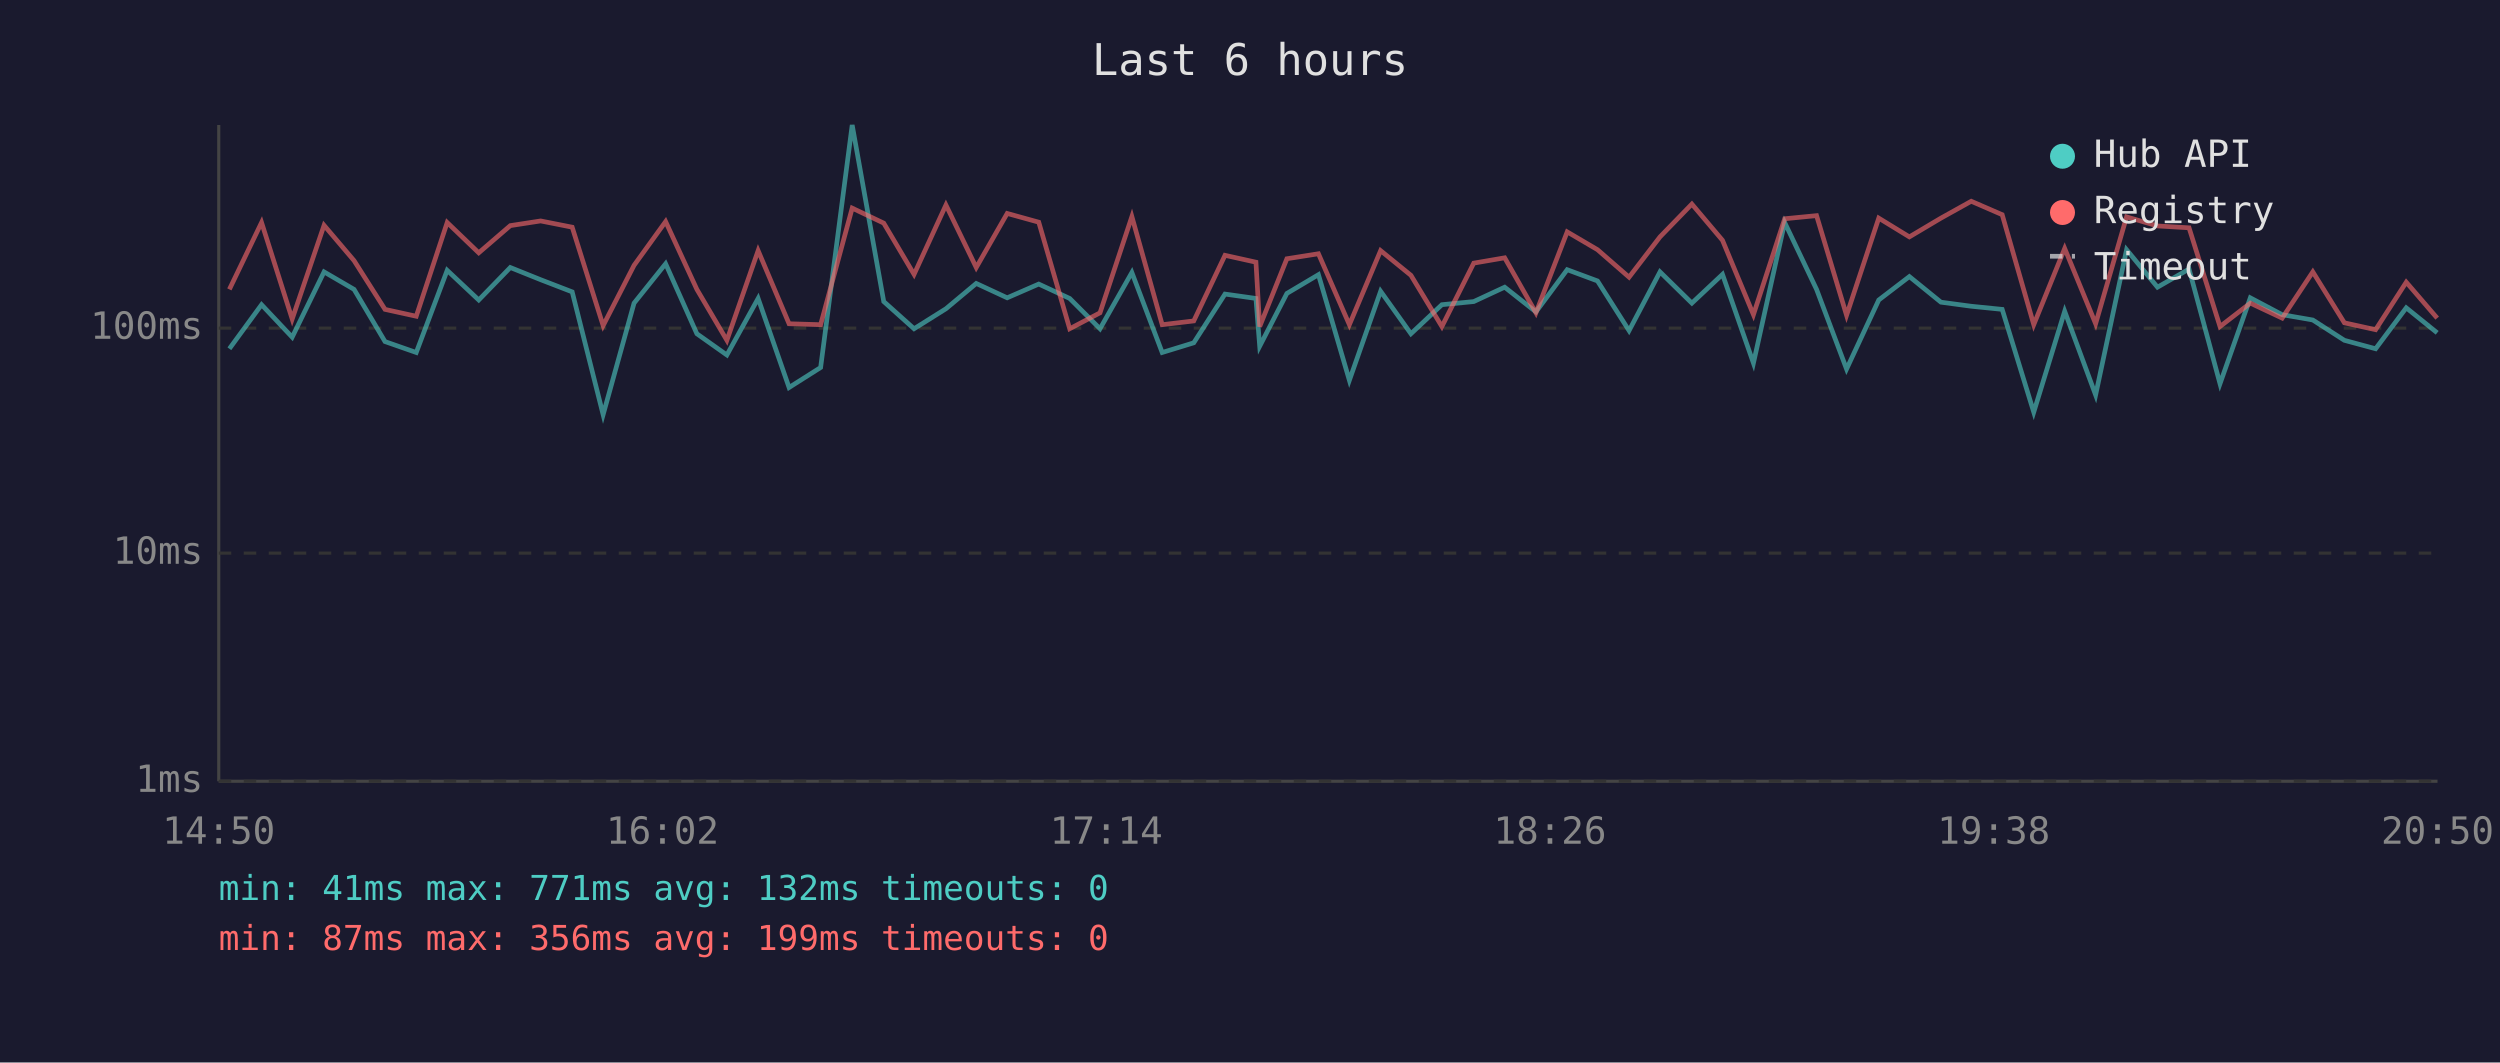
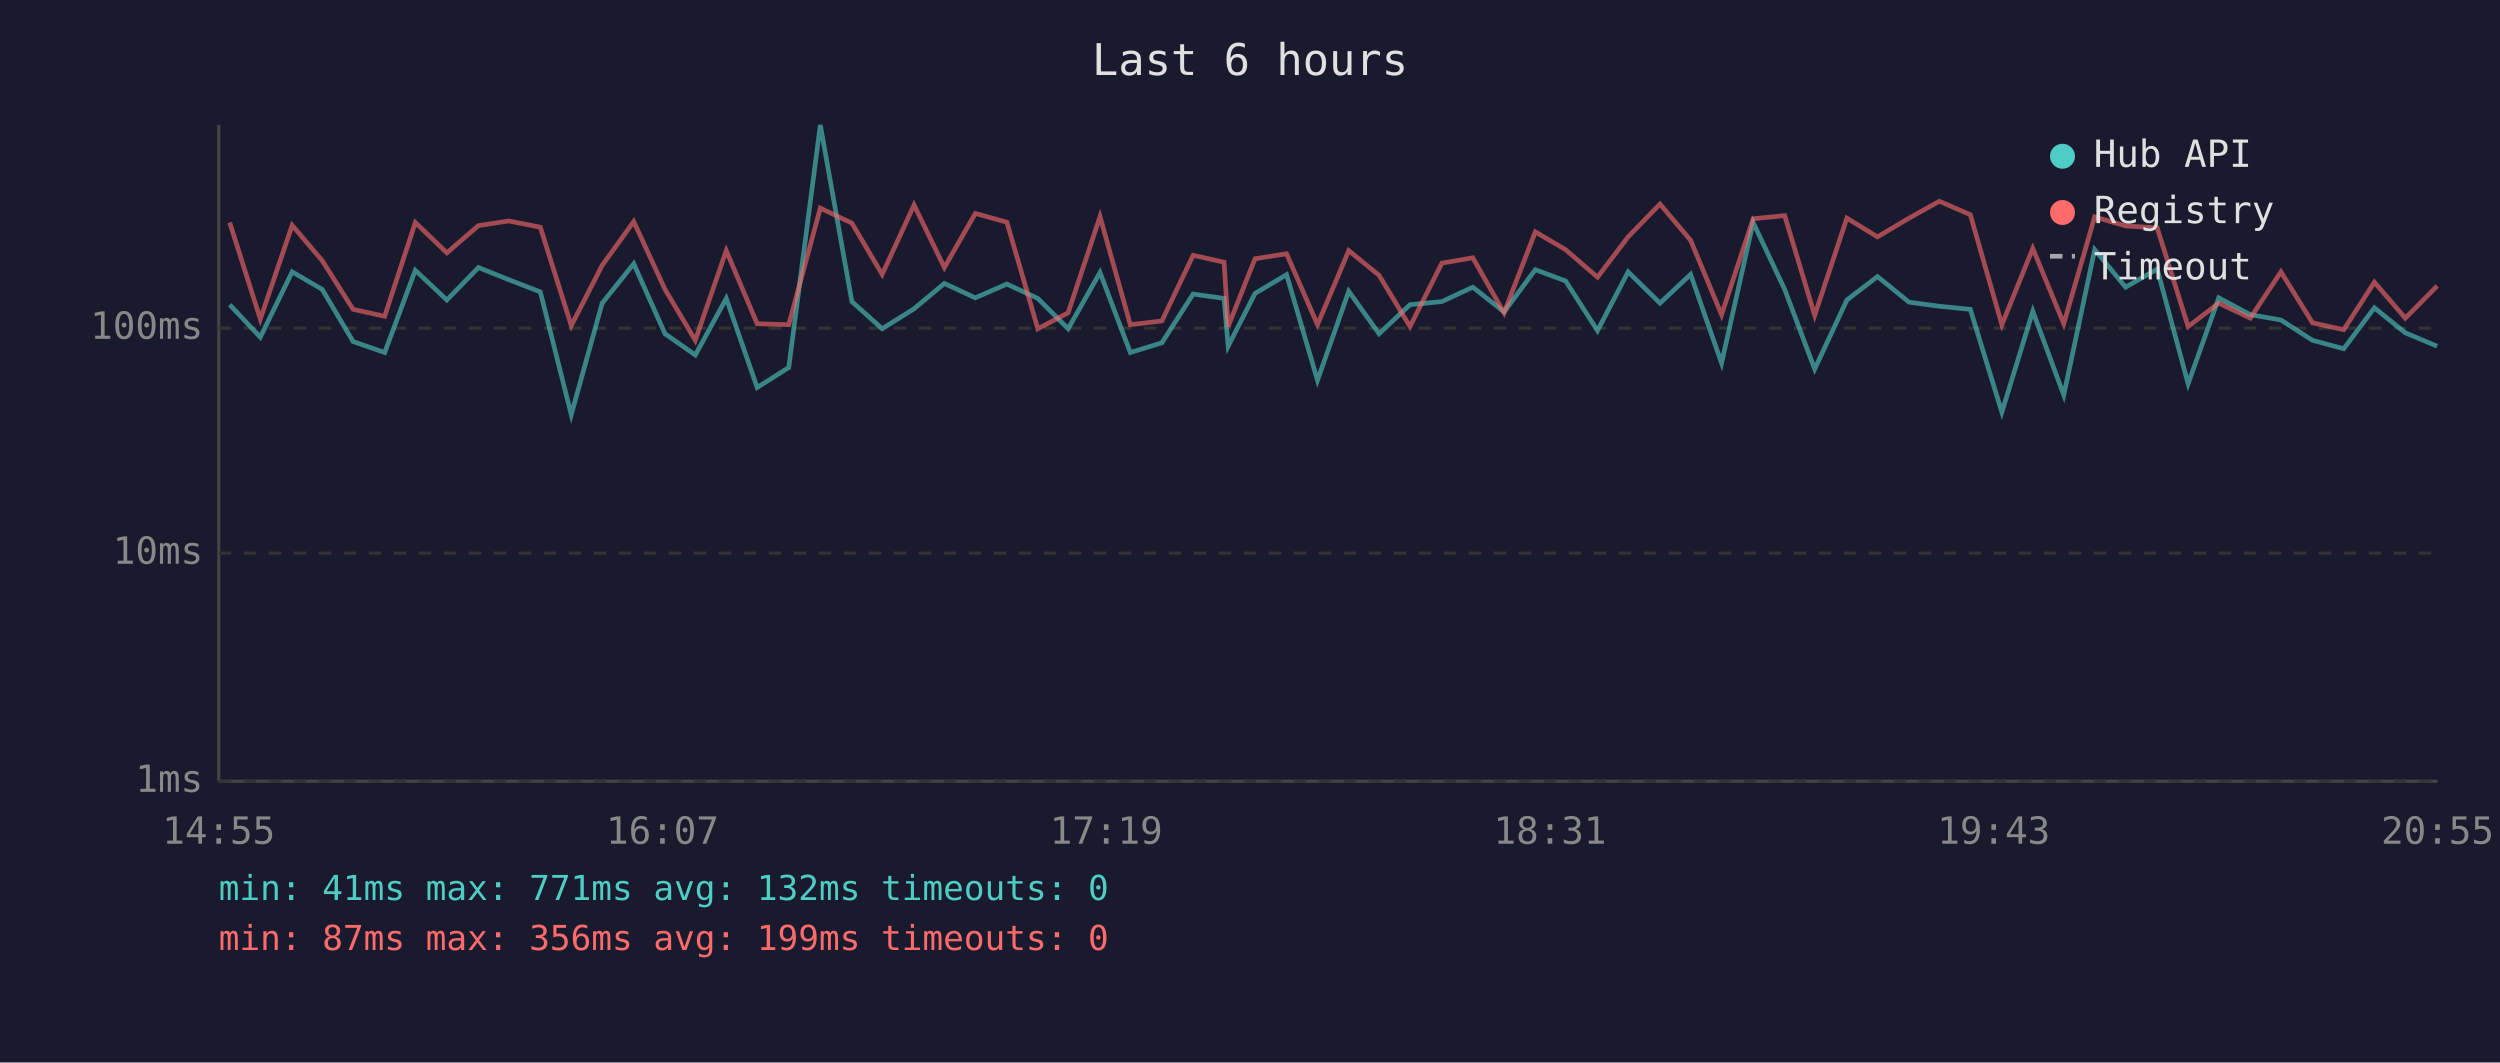
<svg xmlns="http://www.w3.org/2000/svg" viewBox="0 0 800 340" font-family="monospace" font-size="12">
  <rect width="800" height="340" fill="#1a1a2e" />
  <text x="400" y="24" fill="#e0e0e0" font-size="14" text-anchor="middle">Last 6 hours</text>
  <line x1="70" y1="40" x2="70" y2="250" stroke="#444" stroke-width="1" />
  <line x1="70" y1="250" x2="780" y2="250" stroke="#444" stroke-width="1" />
  <line x1="70" y1="250" x2="780" y2="250" stroke="#333" stroke-width="1" stroke-dasharray="4" />
  <text x="65" y="250" fill="#888" text-anchor="end" dominant-baseline="middle">1ms</text>
  <line x1="70" y1="177" x2="780" y2="177" stroke="#333" stroke-width="1" stroke-dasharray="4" />
  <text x="65" y="177" fill="#888" text-anchor="end" dominant-baseline="middle">10ms</text>
  <line x1="70" y1="105" x2="780" y2="105" stroke="#333" stroke-width="1" stroke-dasharray="4" />
  <text x="65" y="105" fill="#888" text-anchor="end" dominant-baseline="middle">100ms</text>
-   <text x="70" y="270" fill="#888" text-anchor="middle">14:50</text>
-   <text x="212" y="270" fill="#888" text-anchor="middle">16:02</text>
-   <text x="354" y="270" fill="#888" text-anchor="middle">17:14</text>
-   <text x="496" y="270" fill="#888" text-anchor="middle">18:26</text>
-   <text x="638" y="270" fill="#888" text-anchor="middle">19:38</text>
-   <text x="780" y="270" fill="#888" text-anchor="middle">20:50</text>
-   <polyline points="73.4,111.6 83.7,97.5 93.5,107.9 103.7,87.0 113.3,92.6 123.2,109.3 133.2,112.8 143.1,86.5 153.2,96.0 163.3,85.6 173.0,89.5 183.1,93.4 193.0,132.7 202.9,97.0 213.0,84.4 223.0,106.8 232.6,113.6 242.6,95.5 252.5,124.0 262.6,117.6 272.7,40.0 282.8,96.5 292.5,105.2 302.7,98.8 312.4,90.7 322.3,95.3 332.4,90.9 342.3,95.5 352.0,105.2 362.2,87.2 371.9,112.8 382.0,109.7 392.0,94.1 401.9,95.5 403.1,110.8 411.8,93.9 421.9,87.9 431.8,121.7 441.8,93.2 451.5,106.8 461.4,97.5 471.6,96.5 481.5,91.9 491.5,99.8 501.5,86.3 511.2,89.9 521.3,105.8 531.2,87.0 541.4,97.0 551.2,87.8 561.1,116.2 571.1,71.2 581.3,92.6 590.9,118.1 601.2,96.0 611.0,88.5 621.1,96.7 630.8,98.0 640.7,99.0 650.8,131.9 660.7,99.6 670.6,126.4 680.5,79.9 690.4,91.9 700.5,86.1 710.4,122.8 720.1,95.3 730.3,100.7 740.1,102.4 750.2,108.9 760.2,111.6 770.0,98.5 779.9,106.5" fill="none" stroke="#4ecdc4" stroke-width="1.5" opacity="0.6" />
-   <polyline points="73.4,92.6 83.7,71.2 93.5,102.1 103.7,72.1 113.3,83.4 123.2,99.0 133.2,101.2 143.1,71.2 153.2,80.9 163.3,72.2 173.0,70.7 183.1,72.7 193.0,104.2 202.9,84.9 213.0,70.9 223.0,92.6 232.6,108.9 242.6,80.2 252.5,103.6 262.6,103.9 272.7,66.6 282.8,71.4 292.5,87.8 302.7,65.6 312.4,85.6 322.3,68.3 332.4,71.1 342.3,105.2 352.0,100.1 362.2,69.3 371.9,103.9 382.0,102.7 392.0,81.7 401.9,83.9 403.1,104.5 411.8,82.8 421.9,81.2 431.8,103.9 441.8,80.2 451.5,88.1 461.4,104.5 471.6,84.2 481.5,82.5 491.5,100.1 501.5,74.2 511.2,79.9 521.3,88.7 531.2,75.8 541.4,65.3 551.2,76.9 561.1,100.7 571.1,70.0 581.3,69.0 590.9,100.9 601.2,69.8 611.0,75.8 621.1,69.8 630.8,64.4 640.7,68.7 650.8,103.9 660.7,79.5 670.6,103.6 680.5,69.4 690.4,72.3 700.5,72.9 710.4,104.5 720.1,97.0 730.3,101.8 740.1,87.0 750.2,103.3 760.2,105.5 770.0,90.3 779.9,101.8" fill="none" stroke="#ff6b6b" stroke-width="1.5" opacity="0.6" />
+   <text x="70" y="270" fill="#888" text-anchor="middle">14:55</text>
+   <text x="212" y="270" fill="#888" text-anchor="middle">16:07</text>
+   <text x="354" y="270" fill="#888" text-anchor="middle">17:19</text>
+   <text x="496" y="270" fill="#888" text-anchor="middle">18:31</text>
+   <text x="638" y="270" fill="#888" text-anchor="middle">19:43</text>
+   <text x="780" y="270" fill="#888" text-anchor="middle">20:55</text>
+   <polyline points="73.5,97.5 83.3,107.9 93.5,87.0 103.1,92.6 113.0,109.3 123.1,112.8 132.9,86.5 143.0,96.0 153.1,85.6 162.8,89.5 172.9,93.4 182.8,132.7 192.7,97.0 202.8,84.4 212.8,106.8 222.5,113.6 232.4,95.5 242.3,124.0 252.4,117.6 262.5,40.0 272.6,96.5 282.3,105.2 292.5,98.8 302.2,90.7 312.1,95.3 322.2,90.9 332.1,95.5 341.8,105.2 352.0,87.2 361.7,112.8 371.8,109.7 381.8,94.1 391.7,95.5 393.0,110.8 401.6,93.9 411.7,87.9 421.6,121.7 431.6,93.2 441.3,106.8 451.2,97.5 461.4,96.5 471.3,91.9 481.3,99.8 491.3,86.3 501.0,89.9 511.2,105.8 521.0,87.0 531.2,97.0 541.0,87.8 550.9,116.2 561.0,71.2 571.1,92.6 580.7,118.1 591.0,96.0 600.8,88.5 610.9,96.7 620.6,98.0 630.5,99.0 640.6,131.9 650.5,99.6 660.4,126.4 670.3,79.9 680.2,91.9 690.3,86.1 700.2,122.8 710.0,95.3 720.1,100.7 729.9,102.4 740.0,108.9 750.0,111.6 759.8,98.5 769.7,106.5 779.9,110.8" fill="none" stroke="#4ecdc4" stroke-width="1.5" opacity="0.6" />
+   <polyline points="73.5,71.2 83.3,102.1 93.5,72.1 103.1,83.4 113.0,99.0 123.1,101.2 132.9,71.2 143.0,80.9 153.1,72.2 162.8,70.7 172.9,72.7 182.8,104.2 192.7,84.9 202.8,70.9 212.8,92.6 222.5,108.9 232.4,80.2 242.3,103.6 252.4,103.9 262.5,66.6 272.6,71.4 282.3,87.8 292.5,65.6 302.2,85.6 312.1,68.3 322.2,71.1 332.1,105.2 341.8,100.1 352.0,69.3 361.7,103.9 371.8,102.7 381.8,81.7 391.7,83.9 393.0,104.5 401.6,82.8 411.7,81.2 421.6,103.9 431.6,80.2 441.3,88.1 451.2,104.5 461.4,84.2 471.3,82.5 481.3,100.1 491.3,74.2 501.0,79.9 511.2,88.7 521.0,75.8 531.2,65.3 541.0,76.9 550.9,100.7 561.0,70.0 571.1,69.0 580.7,100.9 591.0,69.8 600.8,75.8 610.9,69.8 620.6,64.4 630.5,68.7 640.6,103.9 650.5,79.5 660.4,103.6 670.3,69.4 680.2,72.3 690.3,72.9 700.2,104.5 710.0,97.0 720.1,101.8 729.9,87.0 740.0,103.3 750.0,105.5 759.8,90.3 769.7,101.8 779.9,91.5" fill="none" stroke="#ff6b6b" stroke-width="1.5" opacity="0.6" />
  <circle cx="660" cy="50" r="4" fill="#4ecdc4" />
  <text x="670" y="50" fill="#e0e0e0" dominant-baseline="middle">Hub API</text>
  <circle cx="660" cy="68" r="4" fill="#ff6b6b" />
  <text x="670" y="68" fill="#e0e0e0" dominant-baseline="middle">Registry</text>
  <line x1="656" y1="82" x2="664" y2="82" stroke="#e0e0e0" stroke-width="1.5" stroke-dasharray="4,3" opacity="0.7" />
  <text x="670" y="86" fill="#e0e0e0" dominant-baseline="middle">Timeout</text>
  <text x="70" y="288" fill="#4ecdc4" font-size="11">min: 41ms  max: 771ms  avg: 132ms  timeouts: 0</text>
  <text x="70" y="304" fill="#ff6b6b" font-size="11">min: 87ms  max: 356ms  avg: 199ms  timeouts: 0</text>
</svg>
